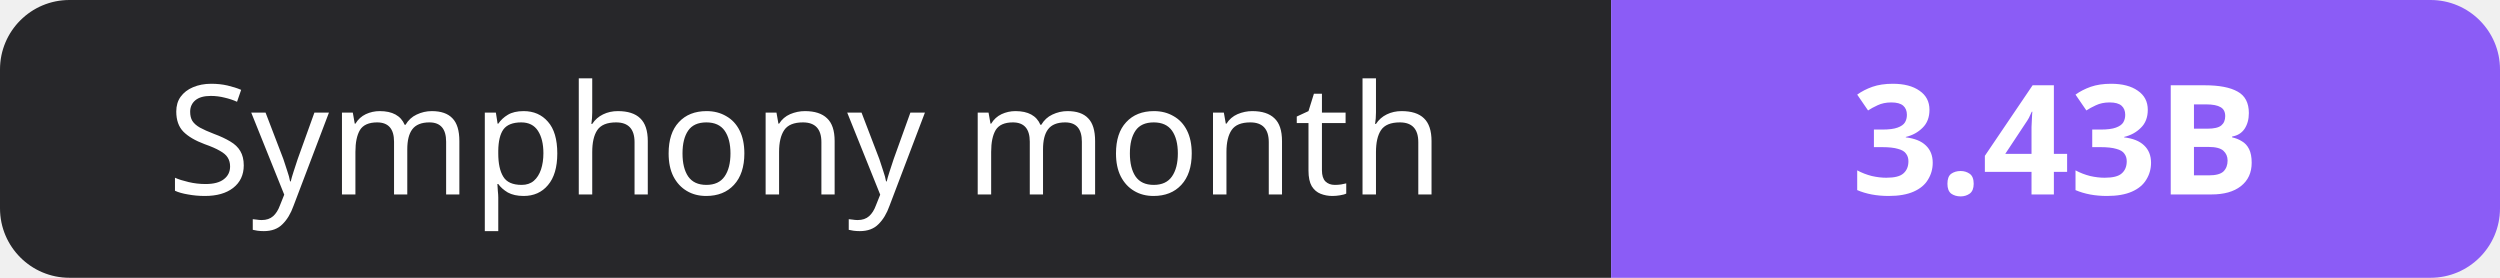
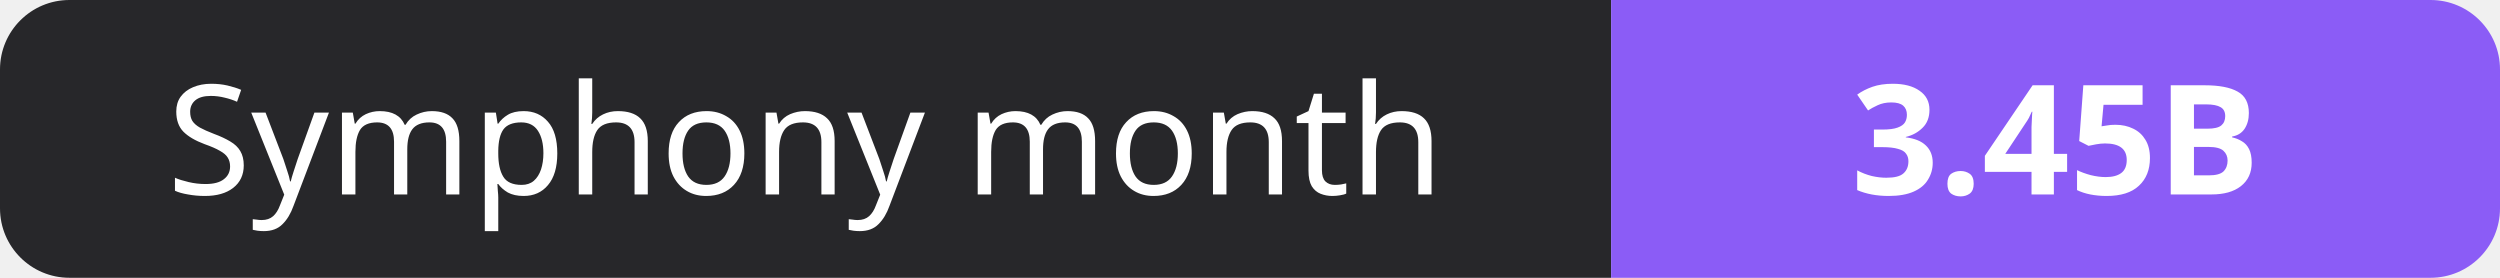
- <svg xmlns="http://www.w3.org/2000/svg" width="180" height="20" role="img" aria-label="Symphony month: 3.43B">
+ <svg xmlns="http://www.w3.org/2000/svg" width="180" height="20" role="img" aria-label="Symphony month: 3.45B">
  <clipPath id="r">
    <rect width="180" height="20" rx="5" fill="#fff" />
  </clipPath>
  <g clip-path="url(#r)">
    <rect width="116" height="20" fill="#27272a" />
    <rect x="116" width="64" height="20" fill="#8b5cf6" />
  </g>
  <g fill="#fff" text-anchor="middle" font-family="Verdana,Geneva,sans-serif" font-size="11">
    <text x="58.0" y="14">Symphony month</text>
-     <text x="148.0" y="14" font-weight="700">3.43B</text>
+     <text x="148.0" y="14" font-weight="700">3.45B</text>
  </g>
</svg>
